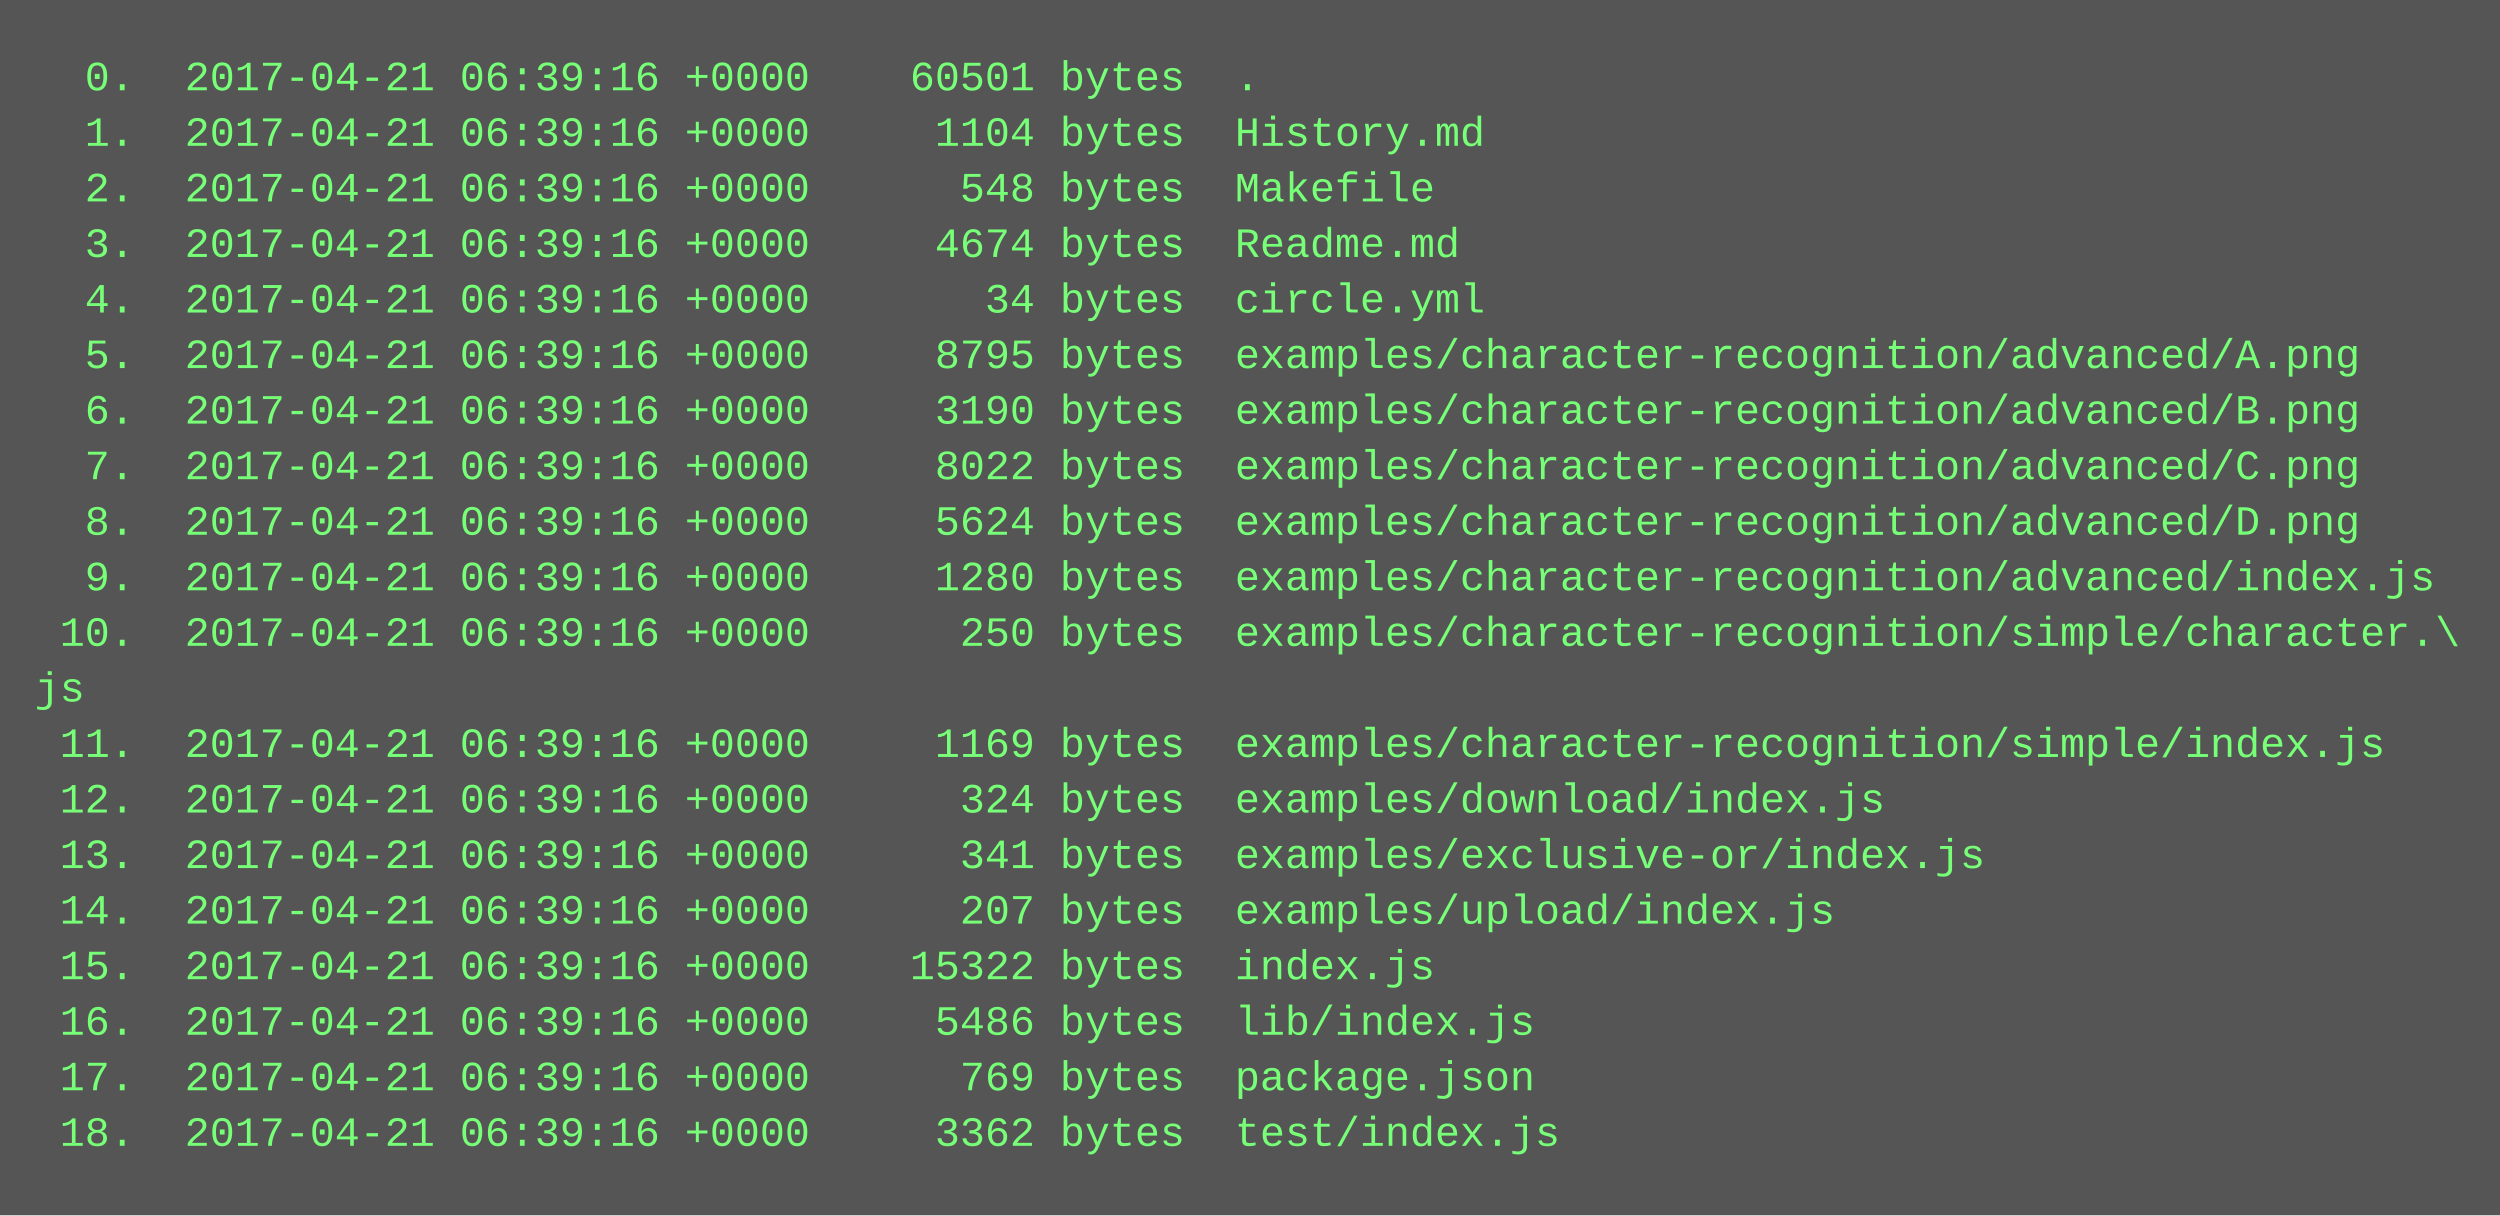
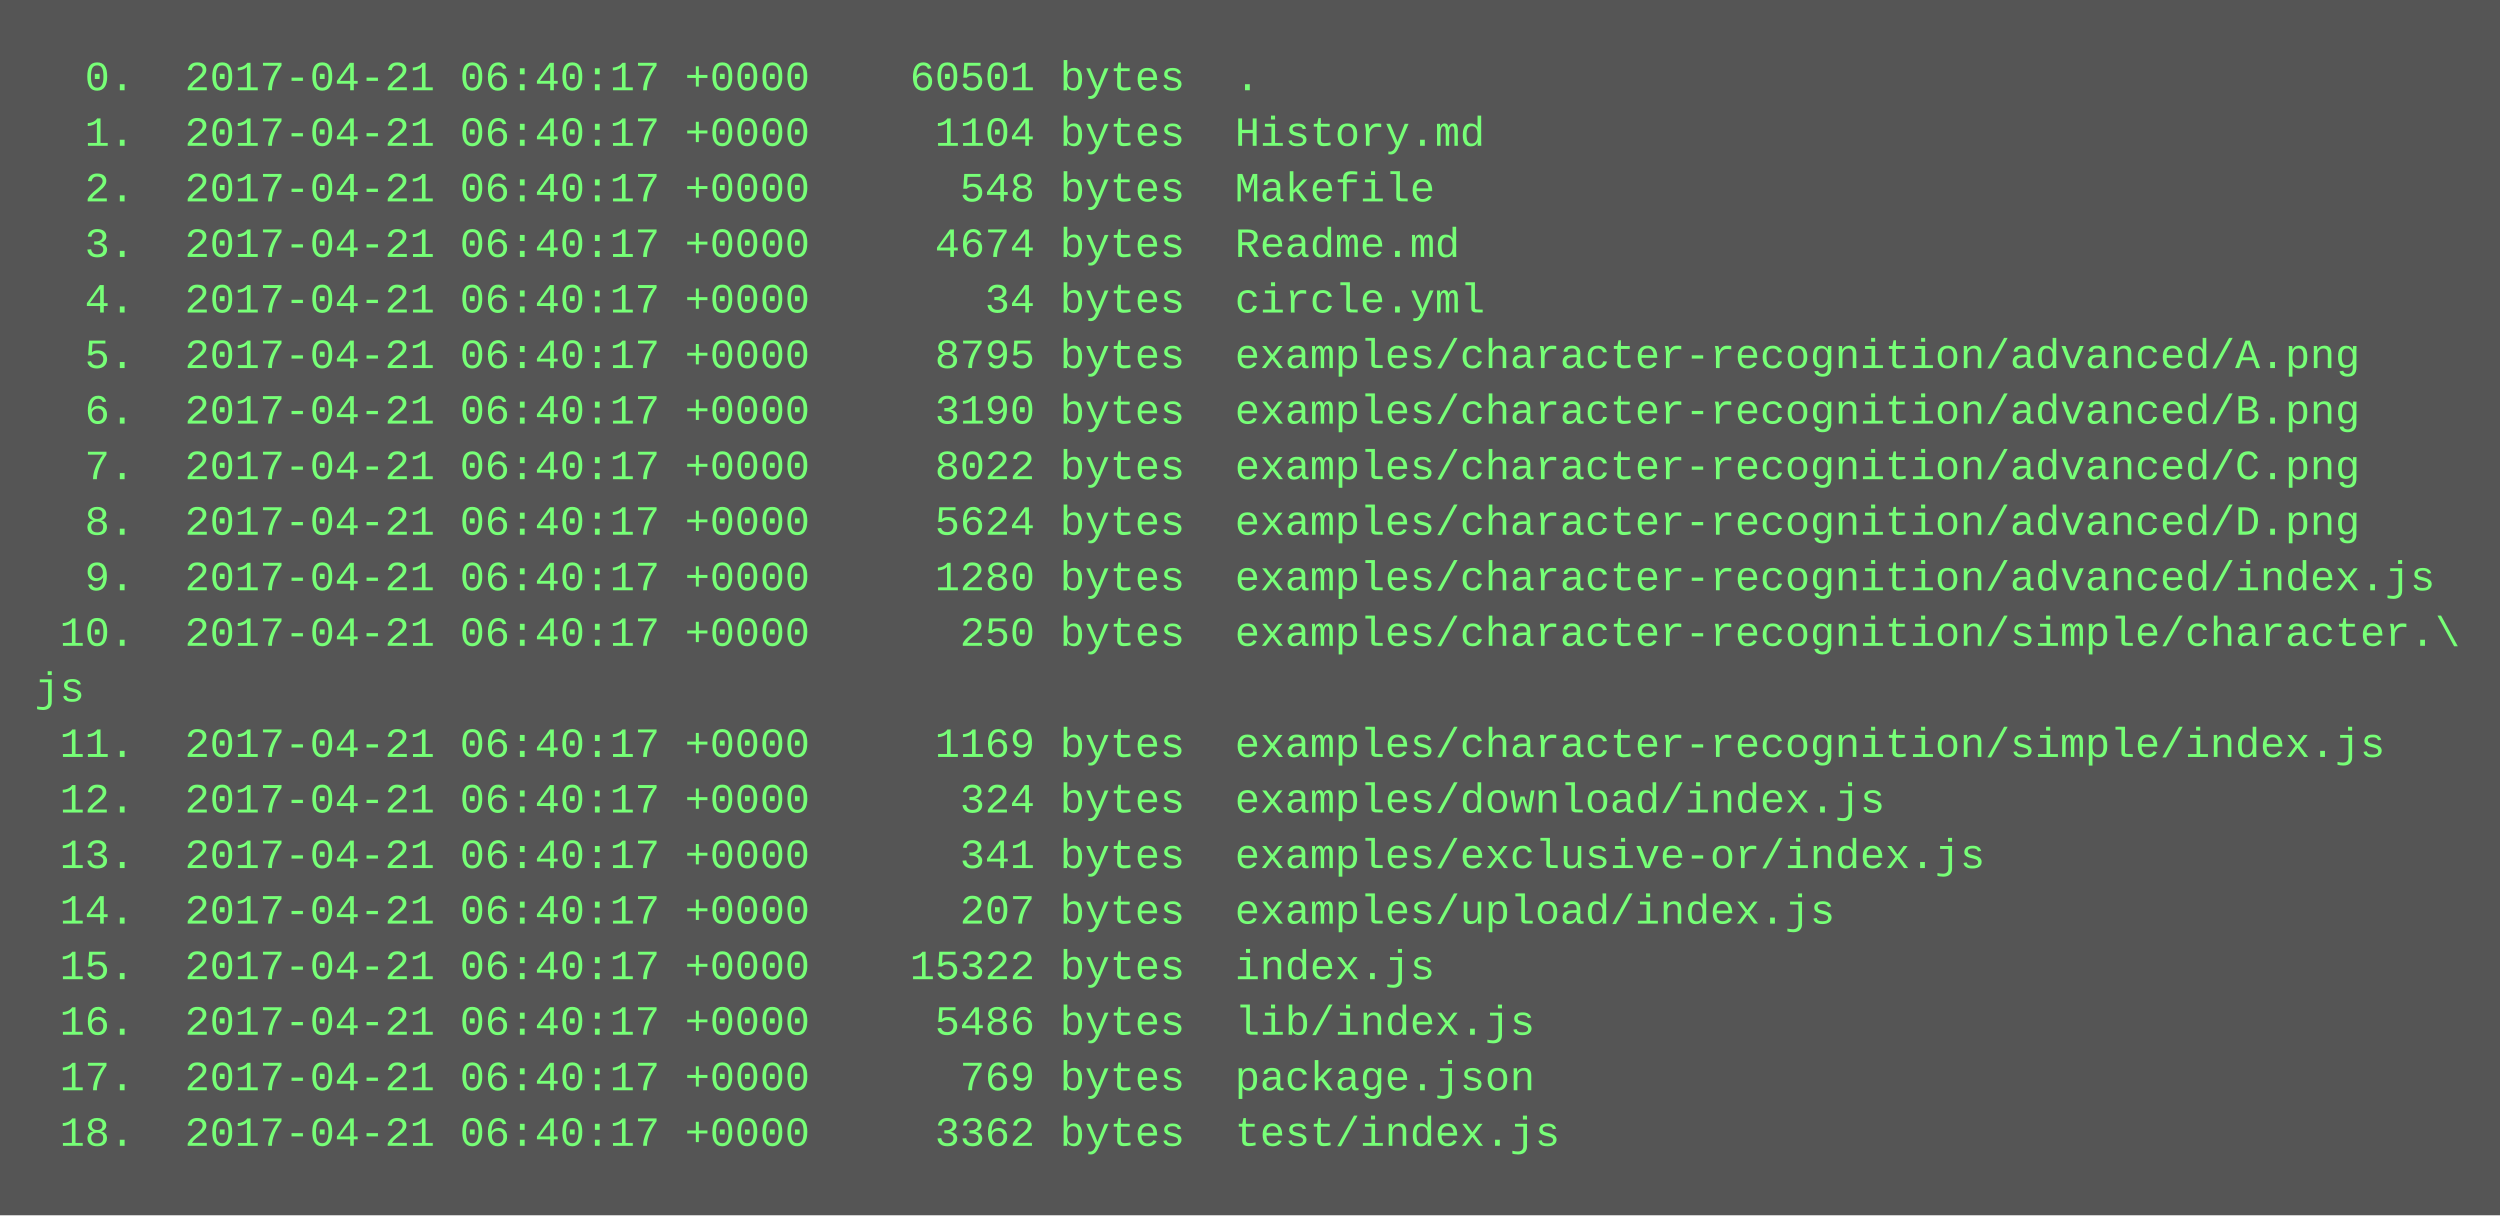
<svg xmlns="http://www.w3.org/2000/svg" height="350" width="720">
  <rect height="350" fill="#555" width="720" />
  <text fill="#7f7" font-family="Courier New" font-size="12" xml:space="preserve">
-     <tspan x="10" y="26">  0.  2017-04-21 06:39:16 +0000    60501 bytes  .</tspan>
-     <tspan x="10" y="42">  1.  2017-04-21 06:39:16 +0000     1104 bytes  History.md</tspan>
-     <tspan x="10" y="58">  2.  2017-04-21 06:39:16 +0000      548 bytes  Makefile</tspan>
-     <tspan x="10" y="74">  3.  2017-04-21 06:39:16 +0000     4674 bytes  Readme.md</tspan>
-     <tspan x="10" y="90">  4.  2017-04-21 06:39:16 +0000       34 bytes  circle.yml</tspan>
-     <tspan x="10" y="106">  5.  2017-04-21 06:39:16 +0000     8795 bytes  examples/character-recognition/advanced/A.png</tspan>
-     <tspan x="10" y="122">  6.  2017-04-21 06:39:16 +0000     3190 bytes  examples/character-recognition/advanced/B.png</tspan>
-     <tspan x="10" y="138">  7.  2017-04-21 06:39:16 +0000     8022 bytes  examples/character-recognition/advanced/C.png</tspan>
-     <tspan x="10" y="154">  8.  2017-04-21 06:39:16 +0000     5624 bytes  examples/character-recognition/advanced/D.png</tspan>
-     <tspan x="10" y="170">  9.  2017-04-21 06:39:16 +0000     1280 bytes  examples/character-recognition/advanced/index.js</tspan>
-     <tspan x="10" y="186"> 10.  2017-04-21 06:39:16 +0000      250 bytes  examples/character-recognition/simple/character.\</tspan>
+     <tspan x="10" y="26">  0.  2017-04-21 06:40:17 +0000    60501 bytes  .</tspan>
+     <tspan x="10" y="42">  1.  2017-04-21 06:40:17 +0000     1104 bytes  History.md</tspan>
+     <tspan x="10" y="58">  2.  2017-04-21 06:40:17 +0000      548 bytes  Makefile</tspan>
+     <tspan x="10" y="74">  3.  2017-04-21 06:40:17 +0000     4674 bytes  Readme.md</tspan>
+     <tspan x="10" y="90">  4.  2017-04-21 06:40:17 +0000       34 bytes  circle.yml</tspan>
+     <tspan x="10" y="106">  5.  2017-04-21 06:40:17 +0000     8795 bytes  examples/character-recognition/advanced/A.png</tspan>
+     <tspan x="10" y="122">  6.  2017-04-21 06:40:17 +0000     3190 bytes  examples/character-recognition/advanced/B.png</tspan>
+     <tspan x="10" y="138">  7.  2017-04-21 06:40:17 +0000     8022 bytes  examples/character-recognition/advanced/C.png</tspan>
+     <tspan x="10" y="154">  8.  2017-04-21 06:40:17 +0000     5624 bytes  examples/character-recognition/advanced/D.png</tspan>
+     <tspan x="10" y="170">  9.  2017-04-21 06:40:17 +0000     1280 bytes  examples/character-recognition/advanced/index.js</tspan>
+     <tspan x="10" y="186"> 10.  2017-04-21 06:40:17 +0000      250 bytes  examples/character-recognition/simple/character.\</tspan>
    <tspan x="10" y="202">js</tspan>
-     <tspan x="10" y="218"> 11.  2017-04-21 06:39:16 +0000     1169 bytes  examples/character-recognition/simple/index.js</tspan>
-     <tspan x="10" y="234"> 12.  2017-04-21 06:39:16 +0000      324 bytes  examples/download/index.js</tspan>
-     <tspan x="10" y="250"> 13.  2017-04-21 06:39:16 +0000      341 bytes  examples/exclusive-or/index.js</tspan>
-     <tspan x="10" y="266"> 14.  2017-04-21 06:39:16 +0000      207 bytes  examples/upload/index.js</tspan>
-     <tspan x="10" y="282"> 15.  2017-04-21 06:39:16 +0000    15322 bytes  index.js</tspan>
-     <tspan x="10" y="298"> 16.  2017-04-21 06:39:16 +0000     5486 bytes  lib/index.js</tspan>
-     <tspan x="10" y="314"> 17.  2017-04-21 06:39:16 +0000      769 bytes  package.json</tspan>
-     <tspan x="10" y="330"> 18.  2017-04-21 06:39:16 +0000     3362 bytes  test/index.js</tspan>
+     <tspan x="10" y="218"> 11.  2017-04-21 06:40:17 +0000     1169 bytes  examples/character-recognition/simple/index.js</tspan>
+     <tspan x="10" y="234"> 12.  2017-04-21 06:40:17 +0000      324 bytes  examples/download/index.js</tspan>
+     <tspan x="10" y="250"> 13.  2017-04-21 06:40:17 +0000      341 bytes  examples/exclusive-or/index.js</tspan>
+     <tspan x="10" y="266"> 14.  2017-04-21 06:40:17 +0000      207 bytes  examples/upload/index.js</tspan>
+     <tspan x="10" y="282"> 15.  2017-04-21 06:40:17 +0000    15322 bytes  index.js</tspan>
+     <tspan x="10" y="298"> 16.  2017-04-21 06:40:17 +0000     5486 bytes  lib/index.js</tspan>
+     <tspan x="10" y="314"> 17.  2017-04-21 06:40:17 +0000      769 bytes  package.json</tspan>
+     <tspan x="10" y="330"> 18.  2017-04-21 06:40:17 +0000     3362 bytes  test/index.js</tspan>
  </text>
</svg>
